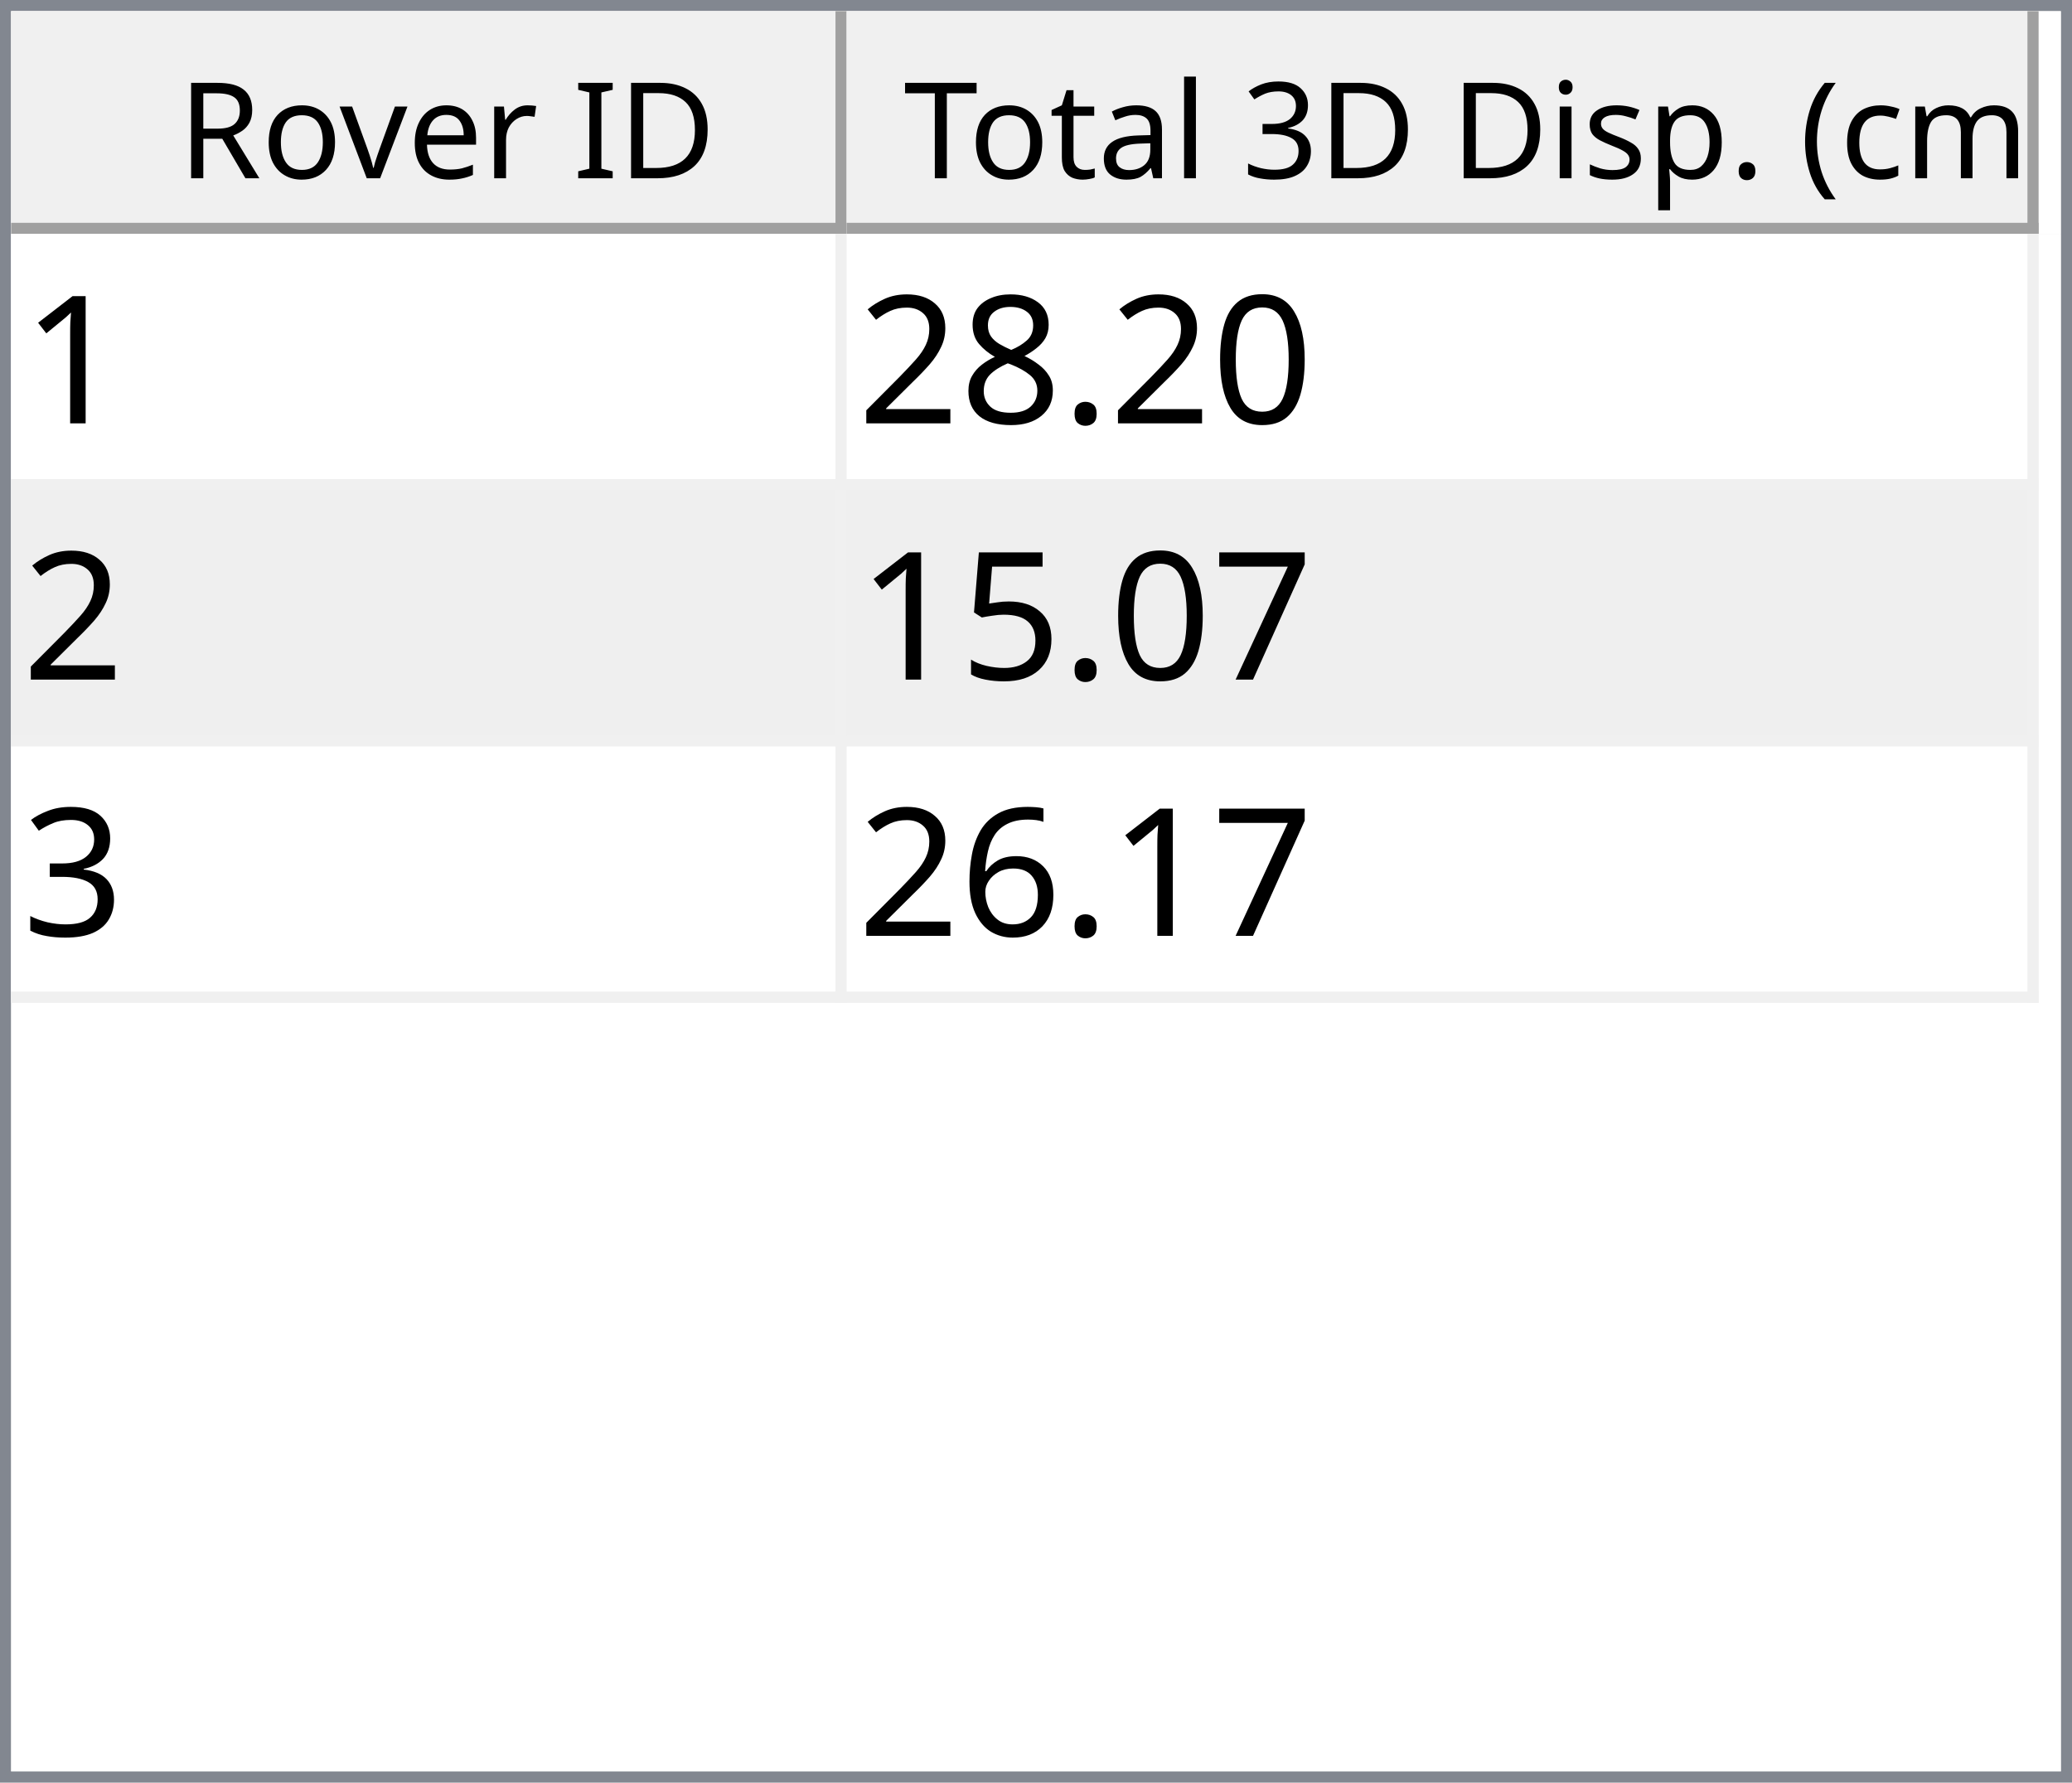
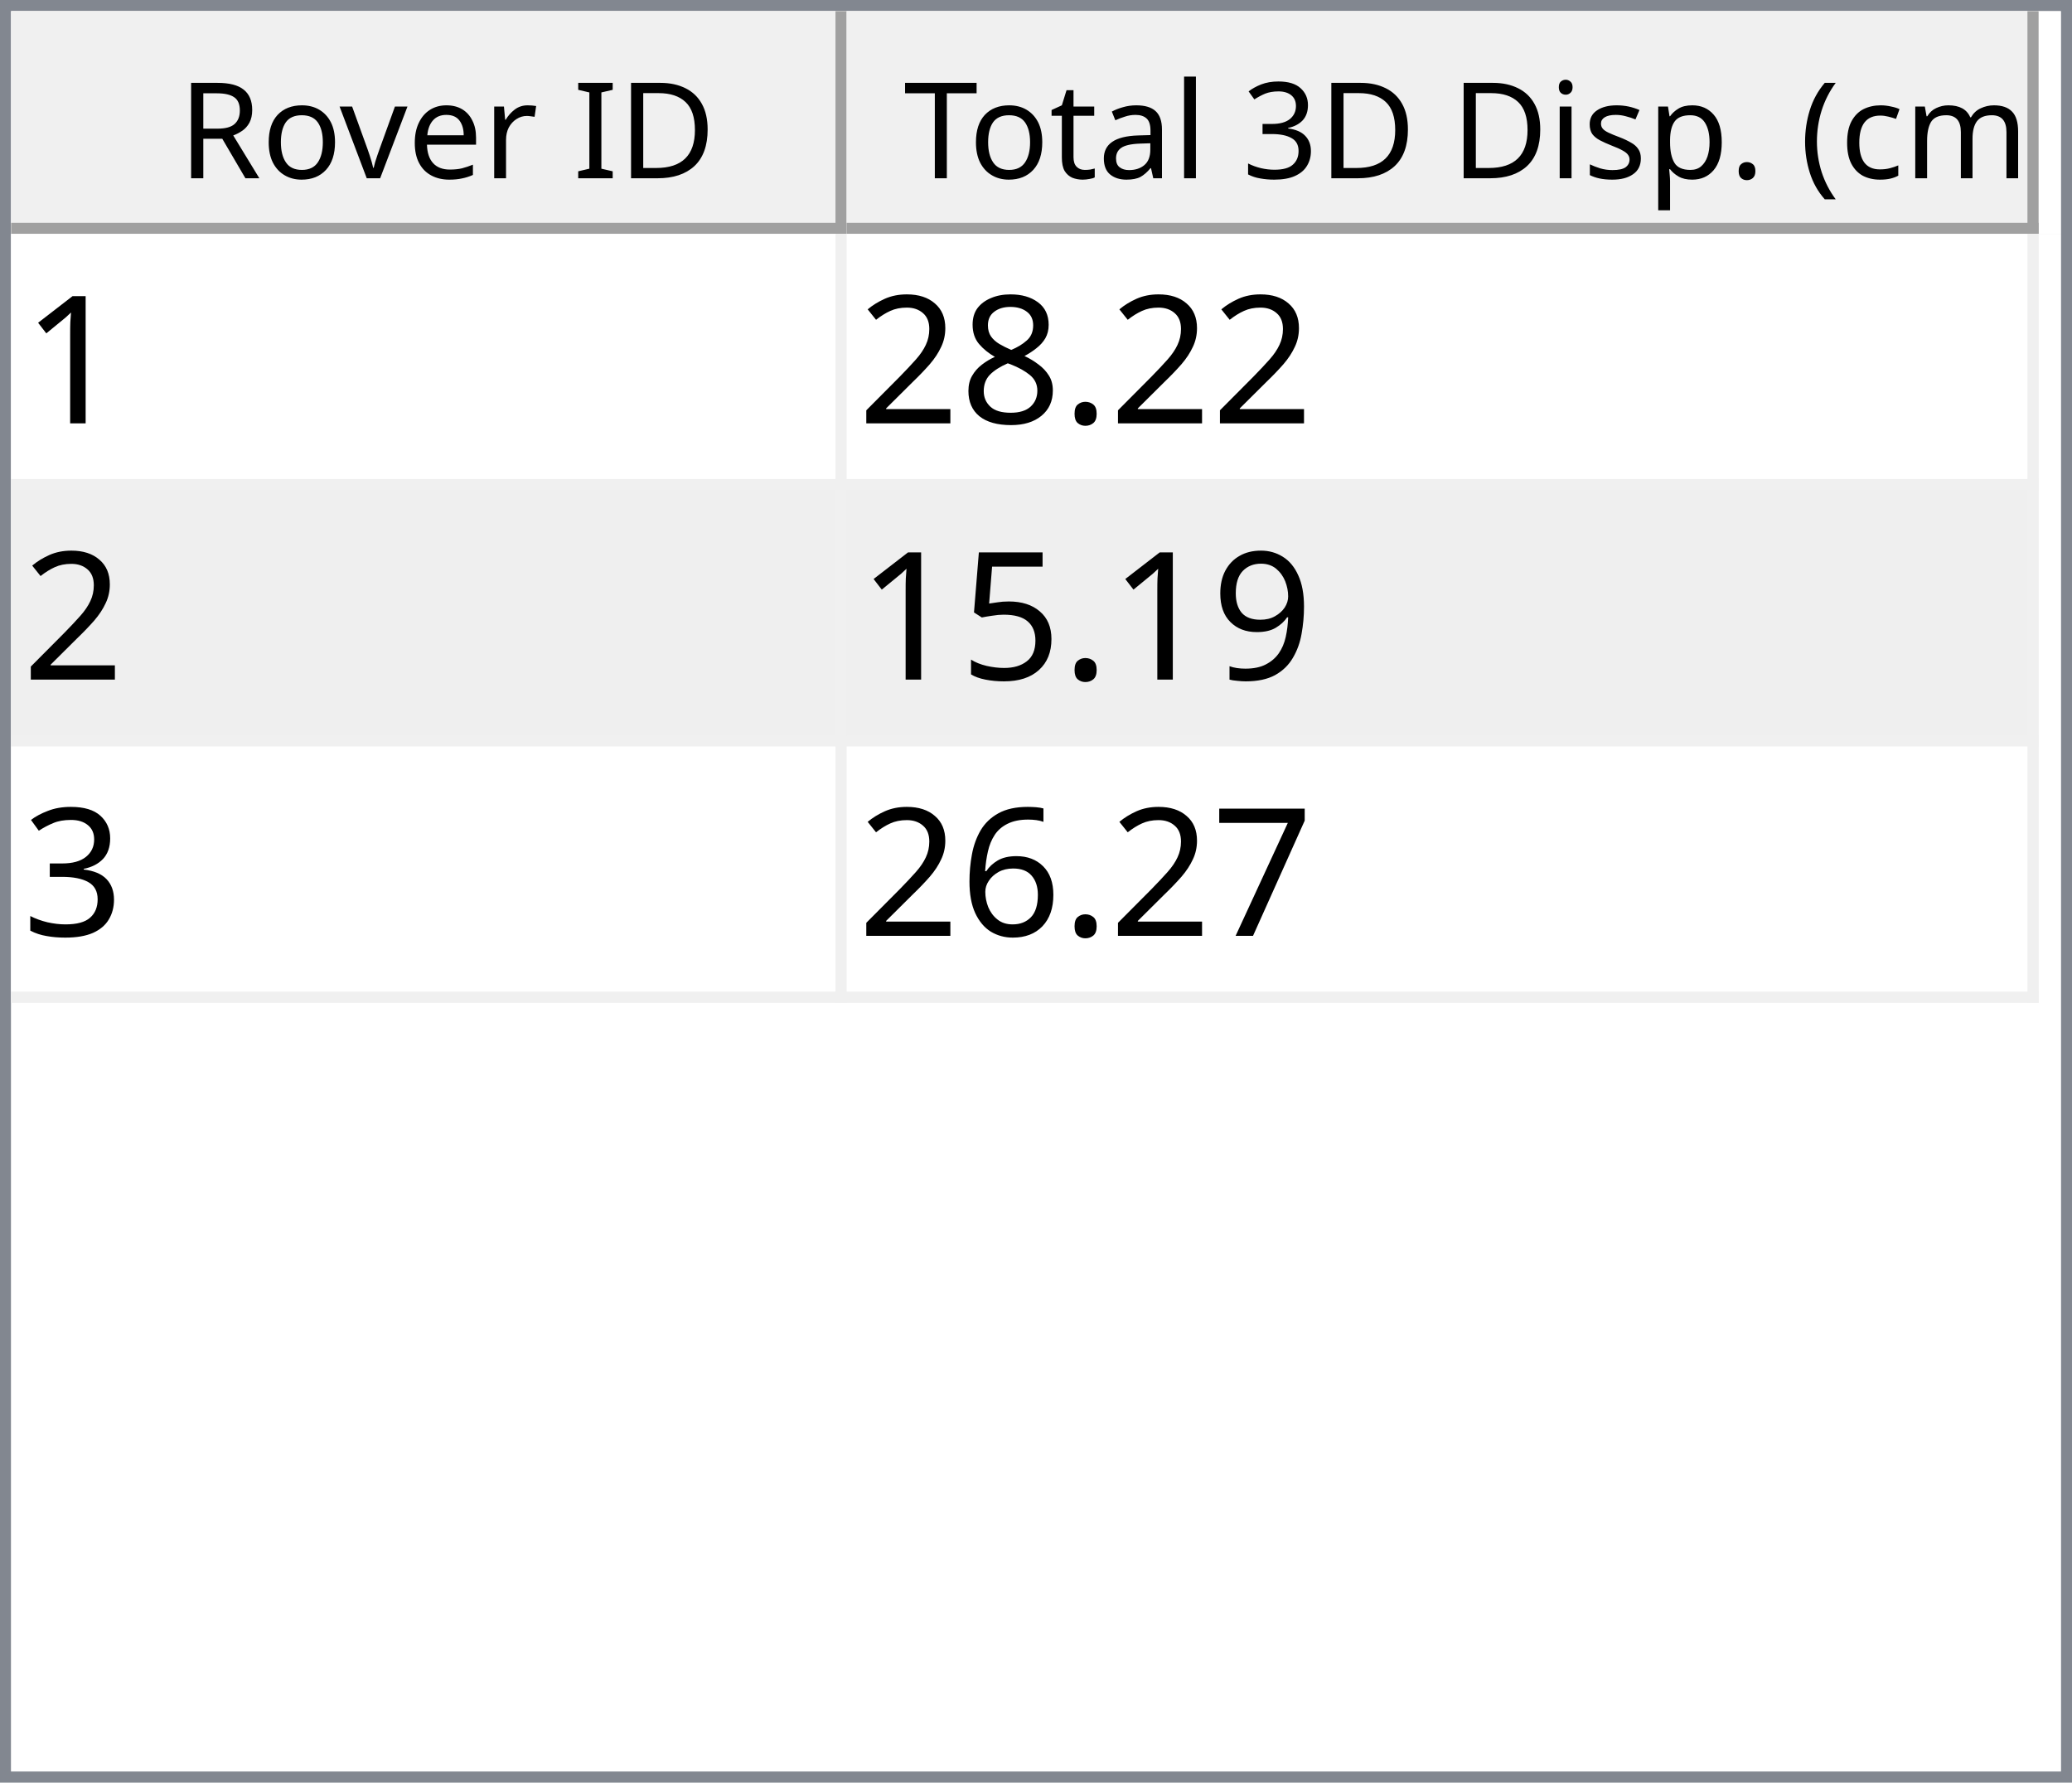
<svg xmlns="http://www.w3.org/2000/svg" style="fill-opacity:1; color-rendering:auto; color-interpolation:auto; text-rendering:auto; stroke:black; stroke-linecap:square; stroke-miterlimit:10; shape-rendering:auto; stroke-opacity:1; fill:black; stroke-dasharray:none; font-weight:normal; stroke-width:1; font-family:'Dialog'; font-style:normal; stroke-linejoin:miter; font-size:12px; stroke-dashoffset:0; image-rendering:auto;" width="186" height="160">
  <defs id="genericDefs" />
  <g>
    <defs id="defs1">
      <clipPath clipPathUnits="userSpaceOnUse" id="clipPath1">
        <path d="M0 0 L186 0 L186 160 L0 160 L0 0 Z" />
      </clipPath>
      <clipPath clipPathUnits="userSpaceOnUse" id="clipPath2">
        <path d="M0 0 L0 160 L186 160 L186 0 Z" />
      </clipPath>
      <clipPath clipPathUnits="userSpaceOnUse" id="clipPath3">
        <path d="M0 0 L0 20 L184 20 L184 0 Z" />
      </clipPath>
      <clipPath clipPathUnits="userSpaceOnUse" id="clipPath4">
        <path d="M0 0 L0 20 L75 20 L75 0 Z" />
      </clipPath>
      <clipPath clipPathUnits="userSpaceOnUse" id="clipPath5">
        <path d="M1 1 L1 19 L74 19 L74 1 Z" />
      </clipPath>
      <clipPath clipPathUnits="userSpaceOnUse" id="clipPath6">
        <path d="M0 0 L0 18 L73 18 L73 0 Z" />
      </clipPath>
      <clipPath clipPathUnits="userSpaceOnUse" id="clipPath7">
        <path d="M-0.5 -0.5 L-0.5 19.5 L74.5 19.5 L74.5 -0.5 Z" />
      </clipPath>
      <clipPath clipPathUnits="userSpaceOnUse" id="clipPath8">
        <path d="M0 0 L0 20 L107 20 L107 0 Z" />
      </clipPath>
      <clipPath clipPathUnits="userSpaceOnUse" id="clipPath9">
        <path d="M1 1 L1 19 L106 19 L106 1 Z" />
      </clipPath>
      <clipPath clipPathUnits="userSpaceOnUse" id="clipPath10">
        <path d="M0 0 L0 18 L105 18 L105 0 Z" />
      </clipPath>
      <clipPath clipPathUnits="userSpaceOnUse" id="clipPath11">
        <path d="M-0.5 -0.5 L-0.5 19.5 L106.5 19.5 L106.5 -0.5 Z" />
      </clipPath>
      <clipPath clipPathUnits="userSpaceOnUse" id="clipPath12">
        <path d="M0 0 L0 138 L184 138 L184 0 Z" />
      </clipPath>
      <clipPath clipPathUnits="userSpaceOnUse" id="clipPath13">
        <path d="M0 0 L0 69 L182 69 L182 0 Z" />
      </clipPath>
      <clipPath clipPathUnits="userSpaceOnUse" id="clipPath14">
        <path d="M-0.5 -0.5 L-0.5 68.5 L181.5 68.5 L181.5 -0.5 Z" />
      </clipPath>
      <clipPath clipPathUnits="userSpaceOnUse" id="clipPath15">
        <path d="M0 0 L0 22 L74 22 L74 0 Z" />
      </clipPath>
      <clipPath clipPathUnits="userSpaceOnUse" id="clipPath16">
        <path d="M0 0 L0 22 L106 22 L106 0 Z" />
      </clipPath>
      <font horiz-adv-x="64.551" id="font1">
        <font-face ascent="107.91" descent="25.098" units-per-em="100" style="font-style:normal; font-family:Segoe UI; font-weight:normal;" />
        <missing-glyph horiz-adv-x="64.551" d="M8.109 0 L8.109 68.266 L56.453 68.266 L56.453 0 L8.109 0 ZM15.328 7.234 L49.219 7.234 L49.219 61.031 L15.328 61.031 L15.328 7.234 Z" />
        <glyph unicode="D" horiz-adv-x="70.117" d="M9.188 0 L9.188 70.016 L28.516 70.016 Q65.531 70.016 65.531 35.891 Q65.531 19.672 55.25 9.836 Q44.969 0 27.734 0 L9.188 0 ZM17.391 62.594 L17.391 7.422 L27.828 7.422 Q41.609 7.422 49.273 14.797 Q56.938 22.172 56.938 35.688 Q56.938 62.594 28.328 62.594 L17.391 62.594 Z" />
        <glyph unicode="I" horiz-adv-x="26.611" d="M17.391 0 L9.188 0 L9.188 70.016 L17.391 70.016 L17.391 0 Z" />
        <glyph unicode=" " horiz-adv-x="27.393" d="" />
        <glyph unicode="r" horiz-adv-x="34.766" d="M34.188 41.891 Q32.078 43.5 28.125 43.5 Q23 43.5 19.555 38.672 Q16.109 33.844 16.109 25.484 L16.109 0 L8.109 0 L8.109 50 L16.109 50 L16.109 39.703 L16.312 39.703 Q18.016 44.969 21.531 47.922 Q25.047 50.875 29.391 50.875 Q32.516 50.875 34.188 50.203 L34.188 41.891 Z" />
        <glyph unicode="e" horiz-adv-x="52.295" d="M48.297 23 L12.984 23 Q13.188 14.656 17.484 10.109 Q21.781 5.562 29.297 5.562 Q37.75 5.562 44.828 11.141 L44.828 3.609 Q38.234 -1.172 27.391 -1.172 Q16.797 -1.172 10.742 5.641 Q4.688 12.453 4.688 24.812 Q4.688 36.469 11.305 43.82 Q17.922 51.172 27.734 51.172 Q37.547 51.172 42.922 44.828 Q48.297 38.484 48.297 27.203 L48.297 23 ZM40.094 29.781 Q40.047 36.719 36.75 40.578 Q33.453 44.438 27.594 44.438 Q21.922 44.438 17.969 40.383 Q14.016 36.328 13.094 29.781 L40.094 29.781 Z" />
        <glyph unicode="v" horiz-adv-x="47.9" d="M47.406 50 L27.484 0 L19.625 0 L0.688 50 L9.469 50 L22.172 13.672 Q23.578 9.672 23.922 6.688 L24.125 6.688 Q24.609 10.453 25.688 13.484 L38.969 50 L47.406 50 Z" />
        <glyph unicode="o" horiz-adv-x="58.594" d="M29 -1.172 Q17.922 -1.172 11.305 5.836 Q4.688 12.844 4.688 24.422 Q4.688 37.016 11.57 44.094 Q18.453 51.172 30.172 51.172 Q41.359 51.172 47.633 44.289 Q53.906 37.406 53.906 25.203 Q53.906 13.234 47.141 6.031 Q40.375 -1.172 29 -1.172 ZM29.594 44.438 Q21.875 44.438 17.383 39.188 Q12.891 33.938 12.891 24.703 Q12.891 15.828 17.43 10.695 Q21.969 5.562 29.594 5.562 Q37.359 5.562 41.531 10.594 Q45.703 15.625 45.703 24.906 Q45.703 34.281 41.531 39.359 Q37.359 44.438 29.594 44.438 Z" />
        <glyph unicode="R" horiz-adv-x="59.814" d="M59.375 0 L49.609 0 L37.891 19.625 Q36.281 22.359 34.766 24.289 Q33.25 26.219 31.664 27.438 Q30.078 28.656 28.25 29.219 Q26.422 29.781 24.125 29.781 L17.391 29.781 L17.391 0 L9.188 0 L9.188 70.016 L30.078 70.016 Q34.672 70.016 38.555 68.867 Q42.438 67.719 45.289 65.375 Q48.141 63.031 49.758 59.547 Q51.375 56.062 51.375 51.375 Q51.375 47.703 50.273 44.656 Q49.172 41.609 47.148 39.211 Q45.125 36.812 42.266 35.133 Q39.406 33.453 35.844 32.516 L35.844 32.328 Q37.594 31.547 38.891 30.547 Q40.188 29.547 41.359 28.18 Q42.531 26.812 43.68 25.078 Q44.828 23.344 46.234 21.047 L59.375 0 ZM17.391 62.594 L17.391 37.203 L28.516 37.203 Q31.594 37.203 34.203 38.133 Q36.812 39.062 38.719 40.797 Q40.625 42.531 41.703 45.047 Q42.781 47.562 42.781 50.688 Q42.781 56.297 39.141 59.445 Q35.5 62.594 28.609 62.594 L17.391 62.594 Z" />
        <glyph unicode=")" horiz-adv-x="30.176" d="M8.297 -15.922 L1.172 -15.922 Q16.406 2.344 16.406 26.812 Q16.406 51.469 1.078 70.016 L8.297 70.016 Q23.531 52.156 23.531 26.703 Q23.531 1.375 8.297 -15.922 Z" />
        <glyph unicode="m" horiz-adv-x="86.133" d="M79.109 0 L71.094 0 L71.094 28.719 Q71.094 37.016 68.531 40.727 Q65.969 44.438 59.906 44.438 Q54.781 44.438 51.195 39.75 Q47.609 35.062 47.609 28.516 L47.609 0 L39.594 0 L39.594 29.688 Q39.594 44.438 28.219 44.438 Q22.953 44.438 19.531 40.016 Q16.109 35.594 16.109 28.516 L16.109 0 L8.109 0 L8.109 50 L16.109 50 L16.109 42.094 L16.312 42.094 Q21.625 51.172 31.844 51.172 Q36.969 51.172 40.773 48.312 Q44.578 45.453 46 40.828 Q51.562 51.172 62.594 51.172 Q79.109 51.172 79.109 30.812 L79.109 0 Z" />
        <glyph unicode="c" horiz-adv-x="46.191" d="M42.188 2.297 Q36.422 -1.172 28.516 -1.172 Q17.828 -1.172 11.258 5.789 Q4.688 12.75 4.688 23.828 Q4.688 36.188 11.766 43.68 Q18.844 51.172 30.672 51.172 Q37.25 51.172 42.281 48.734 L42.281 40.531 Q36.719 44.438 30.375 44.438 Q22.703 44.438 17.797 38.945 Q12.891 33.453 12.891 24.516 Q12.891 15.719 17.508 10.641 Q22.125 5.562 29.891 5.562 Q36.422 5.562 42.188 9.906 L42.188 2.297 Z" />
        <glyph unicode="(" horiz-adv-x="30.176" d="M29.109 -15.922 L21.969 -15.922 Q6.844 1.375 6.844 26.703 Q6.844 52.156 21.969 70.016 L29.203 70.016 Q13.875 51.469 13.875 26.812 Q13.875 2.344 29.109 -15.922 Z" />
        <glyph unicode="." horiz-adv-x="21.68" d="M10.891 -1.078 Q8.641 -1.078 7.055 0.539 Q5.469 2.156 5.469 4.391 Q5.469 6.641 7.055 8.273 Q8.641 9.906 10.891 9.906 Q13.188 9.906 14.797 8.273 Q16.406 6.641 16.406 4.391 Q16.406 2.156 14.797 0.539 Q13.188 -1.078 10.891 -1.078 Z" />
        <glyph unicode="p" horiz-adv-x="58.789" d="M16.312 7.234 L16.109 7.234 L16.109 -23 L8.109 -23 L8.109 50 L16.109 50 L16.109 41.219 L16.312 41.219 Q22.219 51.172 33.594 51.172 Q43.266 51.172 48.688 44.461 Q54.109 37.75 54.109 26.469 Q54.109 13.922 48 6.375 Q41.891 -1.172 31.297 -1.172 Q21.578 -1.172 16.312 7.234 ZM16.109 27.391 L16.109 20.406 Q16.109 14.203 20.141 9.883 Q24.172 5.562 30.375 5.562 Q37.641 5.562 41.773 11.133 Q45.906 16.703 45.906 26.609 Q45.906 34.969 42.047 39.703 Q38.188 44.438 31.594 44.438 Q24.609 44.438 20.359 39.578 Q16.109 34.719 16.109 27.391 Z" />
        <glyph unicode="s" horiz-adv-x="42.432" d="M5.078 1.812 L5.078 10.406 Q11.625 5.562 19.484 5.562 Q30.031 5.562 30.031 12.594 Q30.031 14.594 29.125 15.992 Q28.219 17.391 26.68 18.461 Q25.141 19.531 23.07 20.383 Q21 21.234 18.609 22.172 Q15.281 23.484 12.766 24.828 Q10.25 26.172 8.57 27.859 Q6.891 29.547 6.031 31.695 Q5.172 33.844 5.172 36.719 Q5.172 40.234 6.789 42.945 Q8.406 45.656 11.086 47.484 Q13.766 49.312 17.211 50.242 Q20.656 51.172 24.312 51.172 Q30.812 51.172 35.938 48.922 L35.938 40.828 Q30.422 44.438 23.25 44.438 Q21 44.438 19.195 43.922 Q17.391 43.406 16.094 42.477 Q14.797 41.547 14.086 40.258 Q13.375 38.969 13.375 37.406 Q13.375 35.453 14.086 34.133 Q14.797 32.812 16.164 31.789 Q17.531 30.766 19.484 29.938 Q21.438 29.109 23.922 28.125 Q27.25 26.859 29.883 25.516 Q32.516 24.172 34.375 22.484 Q36.234 20.797 37.234 18.602 Q38.234 16.406 38.234 13.375 Q38.234 9.672 36.602 6.938 Q34.969 4.203 32.234 2.398 Q29.5 0.594 25.93 -0.289 Q22.359 -1.172 18.453 -1.172 Q10.75 -1.172 5.078 1.812 Z" />
        <glyph unicode="i" horiz-adv-x="24.219" d="M12.203 62.703 Q10.062 62.703 8.547 64.164 Q7.031 65.625 7.031 67.875 Q7.031 70.125 8.547 71.609 Q10.062 73.094 12.203 73.094 Q14.406 73.094 15.945 71.609 Q17.484 70.125 17.484 67.875 Q17.484 65.719 15.945 64.211 Q14.406 62.703 12.203 62.703 ZM16.109 0 L8.109 0 L8.109 50 L16.109 50 L16.109 0 Z" />
        <glyph unicode="3" horiz-adv-x="53.906" d="M46.531 19.828 Q46.531 15.094 44.75 11.211 Q42.969 7.328 39.719 4.57 Q36.469 1.812 31.93 0.297 Q27.391 -1.219 21.922 -1.219 Q11.922 -1.219 6 2.594 L6 11.188 Q13.094 5.609 22.219 5.609 Q25.875 5.609 28.828 6.539 Q31.781 7.469 33.906 9.227 Q36.031 10.984 37.18 13.477 Q38.328 15.969 38.328 19.094 Q38.328 32.812 18.797 32.812 L12.984 32.812 L12.984 39.594 L18.5 39.594 Q35.797 39.594 35.797 52.484 Q35.797 64.406 22.609 64.406 Q15.188 64.406 8.688 59.422 L8.688 67.188 Q15.375 71.188 24.609 71.188 Q29 71.188 32.57 69.969 Q36.141 68.75 38.68 66.555 Q41.219 64.359 42.609 61.281 Q44 58.203 44 54.5 Q44 40.672 30.031 36.719 L30.031 36.531 Q33.594 36.141 36.625 34.797 Q39.656 33.453 41.852 31.305 Q44.047 29.156 45.289 26.25 Q46.531 23.344 46.531 19.828 Z" />
        <glyph unicode="l" horiz-adv-x="24.219" d="M16.109 0 L8.109 0 L8.109 74.031 L16.109 74.031 L16.109 0 Z" />
        <glyph unicode="a" horiz-adv-x="50.879" d="M43.891 0 L35.891 0 L35.891 7.812 L35.688 7.812 Q30.469 -1.172 20.312 -1.172 Q12.844 -1.172 8.617 2.781 Q4.391 6.734 4.391 13.281 Q4.391 27.297 20.906 29.594 L35.891 31.688 Q35.891 44.438 25.594 44.438 Q16.547 44.438 9.281 38.281 L9.281 46.484 Q16.656 51.172 26.266 51.172 Q43.891 51.172 43.891 32.516 L43.891 0 ZM35.891 25.297 L23.828 23.641 Q18.266 22.859 15.43 20.875 Q12.594 18.891 12.594 13.875 Q12.594 10.203 15.211 7.883 Q17.828 5.562 22.172 5.562 Q28.125 5.562 32.008 9.742 Q35.891 13.922 35.891 20.312 L35.891 25.297 Z" />
        <glyph unicode="t" horiz-adv-x="33.887" d="M31.297 0.484 Q28.469 -1.078 23.828 -1.078 Q10.688 -1.078 10.688 13.578 L10.688 43.172 L2.094 43.172 L2.094 50 L10.688 50 L10.688 62.203 L18.703 64.797 L18.703 50 L31.297 50 L31.297 43.172 L18.703 43.172 L18.703 14.984 Q18.703 9.969 20.414 7.82 Q22.125 5.672 26.078 5.672 Q29.109 5.672 31.297 7.328 L31.297 0.484 Z" />
        <glyph unicode="T" horiz-adv-x="52.393" d="M50.594 62.594 L30.375 62.594 L30.375 0 L22.172 0 L22.172 62.594 L2 62.594 L2 70.016 L50.594 70.016 L50.594 62.594 Z" />
      </font>
      <font horiz-adv-x="75.0" id="font2">
        <font-face ascent="100.537" descent="21.973" units-per-em="100" style="font-style:normal; font-family:sans-serif; font-weight:normal;" />
        <missing-glyph horiz-adv-x="75.0" d="M12.5 0 L12.5 62.5 L62.5 62.5 L62.5 0 L12.5 0 ZM14.062 1.562 L60.938 1.562 L60.938 60.938 L14.062 60.938 L14.062 1.562 Z" />
        <glyph unicode="1" horiz-adv-x="55.615" d="M37.25 0 L28.469 0 L28.469 56 Q25.297 52.984 20.141 49.953 Q14.984 46.922 10.891 45.406 L10.891 53.906 Q18.266 57.375 23.781 62.305 Q29.297 67.234 31.594 71.875 L37.25 71.875 L37.25 0 Z" />
-         <glyph unicode="0" horiz-adv-x="55.615" d="M4.156 35.297 Q4.156 48 6.766 55.742 Q9.375 63.484 14.523 67.68 Q19.672 71.875 27.484 71.875 Q33.25 71.875 37.594 69.555 Q41.938 67.234 44.773 62.867 Q47.609 58.5 49.219 52.227 Q50.828 45.953 50.828 35.297 Q50.828 22.703 48.242 14.969 Q45.656 7.234 40.508 3.008 Q35.359 -1.219 27.484 -1.219 Q17.141 -1.219 11.234 6.203 Q4.156 15.141 4.156 35.297 ZM13.188 35.297 Q13.188 17.672 17.312 11.836 Q21.438 6 27.484 6 Q33.547 6 37.672 11.859 Q41.797 17.719 41.797 35.297 Q41.797 52.984 37.672 58.789 Q33.547 64.594 27.391 64.594 Q21.344 64.594 17.719 59.469 Q13.188 52.938 13.188 35.297 Z" />
        <glyph unicode="." horiz-adv-x="27.783" d="M9.078 0 L9.078 10.016 L19.094 10.016 L19.094 0 L9.078 0 Z" />
        <glyph unicode="8" horiz-adv-x="55.615" d="M17.672 38.812 Q12.203 40.828 9.57 44.539 Q6.938 48.25 6.938 53.422 Q6.938 61.234 12.555 66.555 Q18.172 71.875 27.484 71.875 Q36.859 71.875 42.578 66.43 Q48.297 60.984 48.297 53.172 Q48.297 48.188 45.68 44.508 Q43.062 40.828 37.75 38.812 Q44.344 36.672 47.781 31.883 Q51.219 27.094 51.219 20.453 Q51.219 11.281 44.727 5.031 Q38.234 -1.219 27.641 -1.219 Q17.047 -1.219 10.547 5.055 Q4.047 11.328 4.047 20.703 Q4.047 27.688 7.594 32.398 Q11.141 37.109 17.672 38.812 ZM15.922 53.719 Q15.922 48.641 19.195 45.414 Q22.469 42.188 27.688 42.188 Q32.766 42.188 36.016 45.383 Q39.266 48.578 39.266 53.219 Q39.266 58.062 35.914 61.359 Q32.562 64.656 27.594 64.656 Q22.562 64.656 19.242 61.43 Q15.922 58.203 15.922 53.719 ZM13.094 20.656 Q13.094 16.891 14.875 13.375 Q16.656 9.859 20.172 7.93 Q23.688 6 27.734 6 Q34.031 6 38.133 10.055 Q42.234 14.109 42.234 20.359 Q42.234 26.703 38.016 30.859 Q33.797 35.016 27.438 35.016 Q21.234 35.016 17.164 30.914 Q13.094 26.812 13.094 20.656 Z" />
        <glyph unicode="2" horiz-adv-x="55.615" d="M50.344 8.453 L50.344 0 L3.031 0 Q2.938 3.172 4.047 6.109 Q5.859 10.938 9.836 15.625 Q13.812 20.312 21.344 26.469 Q33.016 36.031 37.117 41.625 Q41.219 47.219 41.219 52.203 Q41.219 57.422 37.477 61.008 Q33.734 64.594 27.734 64.594 Q21.391 64.594 17.578 60.789 Q13.766 56.984 13.719 50.25 L4.688 51.172 Q5.609 61.281 11.664 66.578 Q17.719 71.875 27.938 71.875 Q38.234 71.875 44.242 66.164 Q50.25 60.453 50.25 52 Q50.25 47.703 48.492 43.555 Q46.734 39.406 42.656 34.812 Q38.578 30.219 29.109 22.219 Q21.188 15.578 18.945 13.211 Q16.703 10.844 15.234 8.453 L50.344 8.453 Z" />
-         <glyph unicode="7" horiz-adv-x="55.615" d="M4.734 62.203 L4.734 70.656 L51.078 70.656 L51.078 63.812 Q44.234 56.547 37.523 44.484 Q30.812 32.422 27.156 19.672 Q24.516 10.688 23.781 0 L14.75 0 Q14.891 8.453 18.062 20.414 Q21.234 32.375 27.172 43.484 Q33.109 54.594 39.797 62.203 L4.734 62.203 Z" />
+         <glyph unicode="9" horiz-adv-x="55.615" d="M5.469 16.547 L13.922 17.328 Q14.984 11.375 18.016 8.688 Q21.047 6 25.781 6 Q29.828 6 32.883 7.859 Q35.938 9.719 37.891 12.82 Q39.844 15.922 41.164 21.195 Q42.484 26.469 42.484 31.938 Q42.484 32.516 42.438 33.688 Q39.797 29.5 35.234 26.883 Q30.672 24.266 25.344 24.266 Q16.453 24.266 10.305 30.711 Q4.156 37.156 4.156 47.703 Q4.156 58.594 10.578 65.234 Q17 71.875 26.656 71.875 Q33.641 71.875 39.43 68.117 Q45.219 64.359 48.219 57.398 Q51.219 50.438 51.219 37.25 Q51.219 23.531 48.242 15.406 Q45.266 7.281 39.383 3.031 Q33.5 -1.219 25.594 -1.219 Q17.188 -1.219 11.867 3.445 Q6.547 8.109 5.469 16.547 ZM41.453 48.141 Q41.453 55.719 37.43 60.156 Q33.406 64.594 27.734 64.594 Q21.875 64.594 17.531 59.812 Q13.188 55.031 13.188 47.406 Q13.188 40.578 17.312 36.305 Q21.438 32.031 27.484 32.031 Q33.594 32.031 37.523 36.305 Q41.453 40.578 41.453 48.141 Z" />
        <glyph unicode="5" horiz-adv-x="55.615" d="M4.156 18.75 L13.375 19.531 Q14.406 12.797 18.141 9.398 Q21.875 6 27.156 6 Q33.5 6 37.891 10.789 Q42.281 15.578 42.281 23.484 Q42.281 31 38.062 35.352 Q33.844 39.703 27 39.703 Q22.75 39.703 19.336 37.773 Q15.922 35.844 13.969 32.766 L5.719 33.844 L12.641 70.609 L48.25 70.609 L48.25 62.203 L19.672 62.203 L15.828 42.969 Q22.266 47.469 29.344 47.469 Q38.719 47.469 45.164 40.969 Q51.609 34.469 51.609 24.266 Q51.609 14.547 45.953 7.469 Q39.062 -1.219 27.156 -1.219 Q17.391 -1.219 11.211 4.25 Q5.031 9.719 4.156 18.75 Z" />
        <glyph unicode="3" horiz-adv-x="55.615" d="M4.203 18.891 L12.984 20.062 Q14.5 12.594 18.141 9.297 Q21.781 6 27 6 Q33.203 6 37.477 10.297 Q41.75 14.594 41.75 20.953 Q41.75 27 37.797 30.93 Q33.844 34.859 27.734 34.859 Q25.25 34.859 21.531 33.891 L22.516 41.609 Q23.391 41.5 23.922 41.5 Q29.547 41.5 34.039 44.43 Q38.531 47.359 38.531 53.469 Q38.531 58.297 35.258 61.477 Q31.984 64.656 26.812 64.656 Q21.688 64.656 18.266 61.43 Q14.844 58.203 13.875 51.766 L5.078 53.328 Q6.688 62.156 12.398 67.016 Q18.109 71.875 26.609 71.875 Q32.469 71.875 37.398 69.359 Q42.328 66.844 44.945 62.5 Q47.562 58.156 47.562 53.266 Q47.562 48.641 45.07 44.828 Q42.578 41.016 37.703 38.766 Q44.047 37.312 47.562 32.695 Q51.078 28.078 51.078 21.141 Q51.078 11.766 44.242 5.25 Q37.406 -1.266 26.953 -1.266 Q17.531 -1.266 11.305 4.352 Q5.078 9.969 4.203 18.891 Z" />
+         <glyph unicode="7" horiz-adv-x="55.615" d="M4.734 62.203 L4.734 70.656 L51.078 70.656 L51.078 63.812 Q44.234 56.547 37.523 44.484 Q30.812 32.422 27.156 19.672 Q24.516 10.688 23.781 0 L14.75 0 Q14.891 8.453 18.062 20.414 Q21.234 32.375 27.172 43.484 Q33.109 54.594 39.797 62.203 L4.734 62.203 Z" />
        <glyph unicode="6" horiz-adv-x="55.615" d="M49.75 54.047 L41.016 53.375 Q39.844 58.547 37.703 60.891 Q34.125 64.656 28.906 64.656 Q24.703 64.656 21.531 62.312 Q17.391 59.281 14.992 53.469 Q12.594 47.656 12.5 36.922 Q15.672 41.75 20.266 44.094 Q24.859 46.438 29.891 46.438 Q38.672 46.438 44.852 39.969 Q51.031 33.5 51.031 23.25 Q51.031 16.5 48.125 10.719 Q45.219 4.938 40.141 1.859 Q35.062 -1.219 28.609 -1.219 Q17.625 -1.219 10.695 6.859 Q3.766 14.938 3.766 33.5 Q3.766 54.25 11.422 63.672 Q18.109 71.875 29.438 71.875 Q37.891 71.875 43.289 67.141 Q48.688 62.406 49.75 54.047 ZM13.875 23.188 Q13.875 18.656 15.797 14.508 Q17.719 10.359 21.188 8.18 Q24.656 6 28.469 6 Q34.031 6 38.039 10.492 Q42.047 14.984 42.047 22.703 Q42.047 30.125 38.086 34.398 Q34.125 38.672 28.125 38.672 Q22.172 38.672 18.023 34.398 Q13.875 30.125 13.875 23.188 Z" />
      </font>
    </defs>
    <g style="fill:white; stroke:white;">
      <rect x="0" y="0" width="186" style="clip-path:url(#clipPath1); stroke:none;" height="160" />
    </g>
    <g style="fill:white; text-rendering:optimizeSpeed; color-rendering:optimizeSpeed; image-rendering:optimizeSpeed; shape-rendering:crispEdges; stroke:white; color-interpolation:sRGB;">
      <rect x="0" width="186" height="160" y="0" style="stroke:none;" />
      <path style="stroke:none;" d="M0 160 L186 160 L186 0 L0 0 Z" />
    </g>
    <g style="fill:rgb(240,240,240); font-family:'Segoe UI'; stroke:rgb(240,240,240);">
      <rect x="0" y="0" width="186" style="clip-path:url(#clipPath2); stroke:none;" height="160" />
    </g>
    <g style="fill:rgb(130,135,144); font-family:'Segoe UI'; stroke:rgb(130,135,144);">
      <path d="M0 0 L186 0 L186 160 L0 160 L0 0 ZM1 1 L185 1 L185 159 L1 159 L1 1 Z" style="fill-rule:evenodd; clip-path:url(#clipPath2); stroke:none;" />
    </g>
    <g style="fill:white; font-family:'Segoe UI'; stroke:white;" transform="translate(1,1)">
      <rect x="0" y="0" width="184" style="clip-path:url(#clipPath3); stroke:none;" height="20" />
    </g>
    <g style="fill:rgb(240,240,240); font-family:'Segoe UI'; stroke:rgb(240,240,240);" transform="translate(1,1)">
      <rect x="0" y="0" width="75" style="clip-path:url(#clipPath4); stroke:none;" height="20" />
    </g>
    <g style="font-family:'Segoe UI';" transform="translate(2,2)">
      <text x="14" xml:space="preserve" y="14" style="clip-path:url(#clipPath6); stroke:none;">Rover ID</text>
    </g>
    <g style="fill:rgb(160,160,160); font-family:'Segoe UI'; stroke:rgb(160,160,160); stroke-linejoin:bevel;" transform="translate(1.5,1.5)">
      <line x1="74" x2="74" y1="0" style="fill:none; clip-path:url(#clipPath7);" y2="19" />
    </g>
    <g style="fill:rgb(160,160,160); font-family:'Segoe UI'; stroke:rgb(160,160,160); stroke-linejoin:bevel;" transform="matrix(1,0,0,1,1,1) translate(0.5,0.5)">
      <line x1="0" x2="74" y1="19" style="fill:none; clip-path:url(#clipPath7);" y2="19" />
    </g>
    <g style="fill:rgb(240,240,240); font-family:'Segoe UI'; stroke:rgb(240,240,240);" transform="translate(76,1)">
      <rect x="0" y="0" width="107" style="clip-path:url(#clipPath8); stroke:none;" height="20" />
    </g>
    <g style="font-family:'Segoe UI';" transform="translate(77,2)">
      <text x="1" xml:space="preserve" y="14" style="clip-path:url(#clipPath10); stroke:none;"> Total 3D Disp. (cm)</text>
    </g>
    <g style="fill:rgb(160,160,160); font-family:'Segoe UI'; stroke:rgb(160,160,160); stroke-linejoin:bevel;" transform="translate(76.5,1.5)">
      <line x1="106" x2="106" y1="0" style="fill:none; clip-path:url(#clipPath11);" y2="19" />
    </g>
    <g style="fill:rgb(160,160,160); font-family:'Segoe UI'; stroke:rgb(160,160,160); stroke-linejoin:bevel;" transform="matrix(1,0,0,1,76,1) translate(0.5,0.5)">
      <line x1="0" x2="106" y1="19" style="fill:none; clip-path:url(#clipPath11);" y2="19" />
    </g>
    <g style="fill:white; font-family:'Segoe UI'; stroke:white;" transform="translate(1,21)">
      <rect x="0" y="0" width="184" style="clip-path:url(#clipPath12); stroke:none;" height="138" />
    </g>
    <g style="fill:rgb(240,240,240); font-size:16px; font-family:sans-serif; stroke:rgb(240,240,240);" transform="translate(1,21)">
      <rect x="0" y="0" width="182" style="clip-path:url(#clipPath13); stroke:none;" height="69" />
      <line transform="translate(0.5,0.5)" x1="0" x2="181" y1="22" style="clip-path:url(#clipPath14); fill:none; stroke-linejoin:bevel;" y2="22" />
    </g>
    <g transform="matrix(1,0,0,1,1,21) translate(0.5,0.5)" style="fill:rgb(240,240,240); font-size:16px; font-family:sans-serif; stroke:rgb(240,240,240); stroke-linejoin:bevel;">
      <line x1="0" x2="181" y1="45" style="fill:none; clip-path:url(#clipPath14);" y2="45" />
    </g>
    <g transform="matrix(1,0,0,1,1,21) translate(0.5,0.5)" style="fill:rgb(240,240,240); font-size:16px; font-family:sans-serif; stroke:rgb(240,240,240); stroke-linejoin:bevel;">
      <line x1="0" x2="181" y1="68" style="fill:none; clip-path:url(#clipPath14);" y2="68" />
    </g>
    <g transform="matrix(1,0,0,1,1,21) translate(0.5,0.5)" style="fill:rgb(240,240,240); font-size:16px; font-family:sans-serif; stroke:rgb(240,240,240); stroke-linejoin:bevel;">
      <line x1="74" x2="74" y1="0" style="fill:none; clip-path:url(#clipPath14);" y2="68" />
    </g>
    <g transform="matrix(1,0,0,1,1,21) translate(0.5,0.5)" style="fill:rgb(240,240,240); font-size:16px; font-family:sans-serif; stroke:rgb(240,240,240); stroke-linejoin:bevel;">
      <line x1="181" x2="181" y1="0" style="fill:none; clip-path:url(#clipPath14);" y2="68" />
    </g>
    <g style="fill:white; font-size:16px; font-family:sans-serif; stroke:white;" transform="matrix(1,0,0,1,1,21)">
      <rect x="0" y="0" width="74" style="clip-path:url(#clipPath15); stroke:none;" height="22" />
      <text x="1" y="17" style="fill:black; clip-path:url(#clipPath15); stroke:none;" xml:space="preserve">1</text>
    </g>
    <g style="fill:white; font-size:16px; font-family:sans-serif; stroke:white;" transform="matrix(1,0,0,1,1,21) translate(75,0)">
      <rect x="0" y="0" width="106" style="clip-path:url(#clipPath16); stroke:none;" height="22" />
-       <text x="1" y="17" style="fill:black; clip-path:url(#clipPath16); stroke:none;" xml:space="preserve">28.20</text>
+       <text x="1" y="17" style="fill:black; clip-path:url(#clipPath16); stroke:none;" xml:space="preserve">28.22</text>
    </g>
    <g style="fill:rgb(239,239,239); font-size:16px; font-family:sans-serif; stroke:rgb(239,239,239);" transform="matrix(1,0,0,1,1,21) translate(0,23)">
      <rect x="0" y="0" width="74" style="clip-path:url(#clipPath15); stroke:none;" height="22" />
      <text x="1" y="17" style="fill:black; clip-path:url(#clipPath15); stroke:none;" xml:space="preserve">2</text>
    </g>
    <g style="fill:rgb(239,239,239); font-size:16px; font-family:sans-serif; stroke:rgb(239,239,239);" transform="matrix(1,0,0,1,1,21) translate(75,23)">
      <rect x="0" y="0" width="106" style="clip-path:url(#clipPath16); stroke:none;" height="22" />
-       <text x="1" y="17" style="fill:black; clip-path:url(#clipPath16); stroke:none;" xml:space="preserve">15.07</text>
+       <text x="1" y="17" style="fill:black; clip-path:url(#clipPath16); stroke:none;" xml:space="preserve">15.19</text>
    </g>
    <g style="fill:white; font-size:16px; font-family:sans-serif; stroke:white;" transform="matrix(1,0,0,1,1,21) translate(0,46)">
      <rect x="0" y="0" width="74" style="clip-path:url(#clipPath15); stroke:none;" height="22" />
      <text x="1" y="17" style="fill:black; clip-path:url(#clipPath15); stroke:none;" xml:space="preserve">3</text>
    </g>
    <g style="fill:white; font-size:16px; font-family:sans-serif; stroke:white;" transform="matrix(1,0,0,1,1,21) translate(75,46)">
      <rect x="0" y="0" width="106" style="clip-path:url(#clipPath16); stroke:none;" height="22" />
-       <text x="1" y="17" style="fill:black; clip-path:url(#clipPath16); stroke:none;" xml:space="preserve">26.17</text>
+       <text x="1" y="17" style="fill:black; clip-path:url(#clipPath16); stroke:none;" xml:space="preserve">26.27</text>
    </g>
  </g>
</svg>
